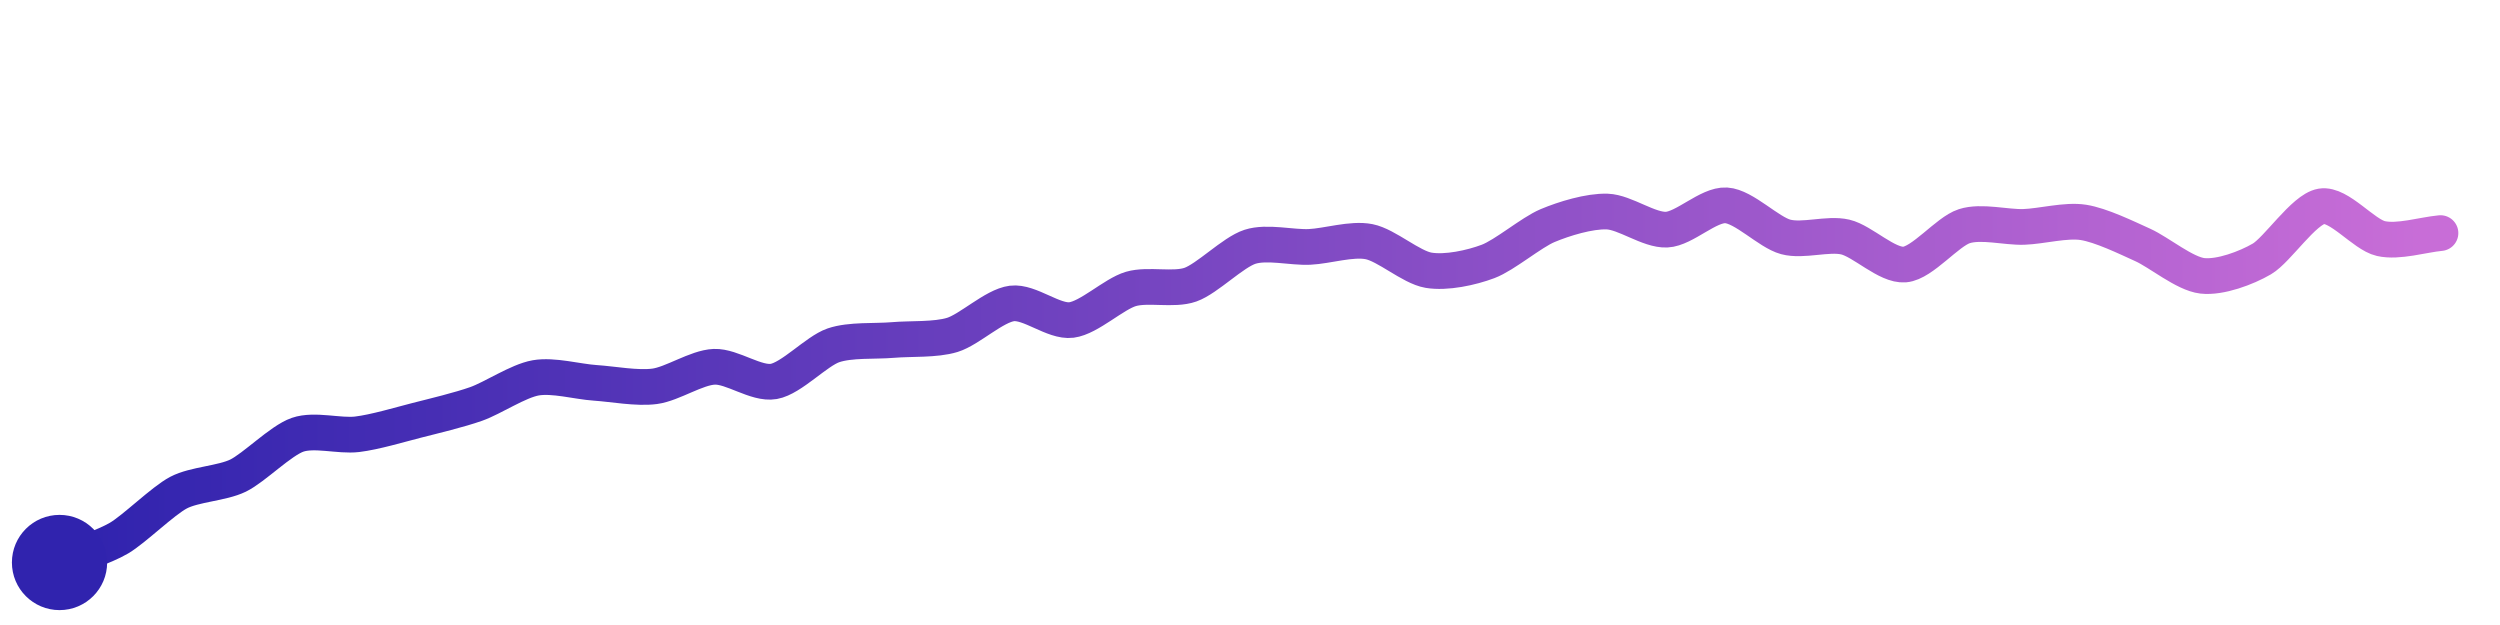
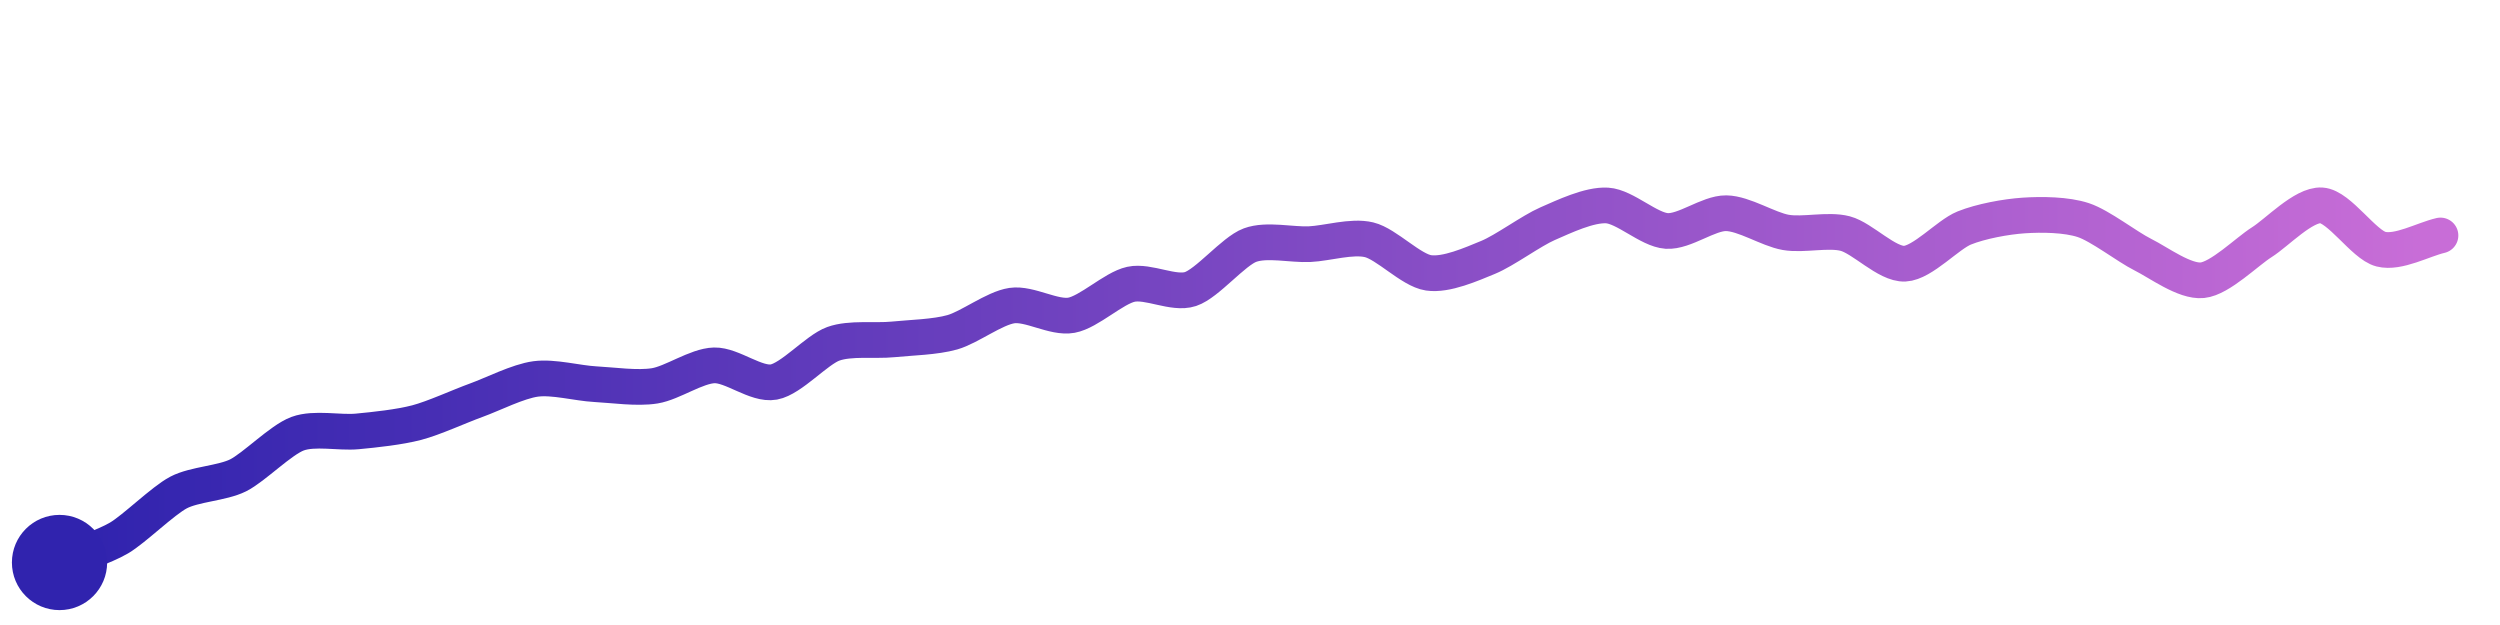
<svg xmlns="http://www.w3.org/2000/svg" width="200" height="50" viewBox="0 0 210 50">
  <defs>
    <linearGradient id="stroke" x1="0%" y1="0%" x2="100%" y2="0%">
      <stop stop-color="#3023AE" offset="0%" />
      <stop stop-color="#C86DD7" offset="100%" />
    </linearGradient>
  </defs>
-   <path stroke="url(#stroke)" stroke-width="3" stroke-linejoin="round" stroke-linecap="round" d="M5.00 46 C 6.39 45.43, 8.71 44.71, 10.00 43.95 S 13.67 40.83, 15.00 40.13 S 18.65 39.36, 20.00 38.70 S 23.58 35.76, 25.00 35.27 S 28.51 35.41, 30.00 35.23 S 33.55 34.43, 35.00 34.06 S 38.59 33.18, 40.00 32.68 S 43.52 30.75, 45.00 30.49 S 48.50 30.81, 50.00 30.91 S 53.51 31.40, 55.00 31.20 S 58.50 29.62, 60.00 29.56 S 63.52 31.05, 65.00 30.79 S 68.58 28.25, 70.00 27.76 S 73.51 27.44, 75.00 27.31 S 78.57 27.32, 80.00 26.88 S 83.51 24.43, 85.00 24.24 S 88.51 25.82, 90.00 25.63 S 93.56 23.44, 95.00 23.02 S 98.59 23.16, 100.00 22.66 S 103.57 19.94, 105.00 19.48 S 108.50 19.56, 110.00 19.49 S 113.53 18.76, 115.00 19.05 S 118.52 21.20, 120.00 21.45 S 123.60 21.24, 125.00 20.71 S 128.62 18.28, 130.00 17.70 S 133.50 16.47, 135.00 16.52 S 138.50 18.11, 140.00 18.04 S 143.50 15.91, 145.00 16.00 S 148.55 18.26, 150.00 18.65 S 153.54 18.32, 155.00 18.66 S 158.51 21.10, 160.00 20.97 S 163.57 18.21, 165.00 17.75 S 168.50 17.86, 170.00 17.81 S 173.52 17.20, 175.00 17.43 S 178.63 18.71, 180.00 19.33 S 183.51 21.75, 185.00 21.92 S 188.70 21.26, 190.00 20.50 S 193.52 16.33, 195.00 16.08 S 198.54 18.46, 200.00 18.79 S 203.51 18.47, 205.00 18.33" fill="none">
-     <animate attributeName="stroke-dashoffset" from="216.633" to="0" dur="2.2s" />
-     <animate attributeName="stroke-dasharray" from="216.633" to="216.633" />
+   <path stroke="url(#stroke)" stroke-width="3" stroke-linejoin="round" stroke-linecap="round" d="M5.00 46 C 6.39 45.43, 8.71 44.70, 10.00 43.94 S 13.67 40.82, 15.00 40.12 S 18.66 39.35, 20.00 38.68 S 23.59 35.70, 25.00 35.18 S 28.51 35.13, 30.00 34.99 S 33.55 34.63, 35.00 34.25 S 38.59 32.88, 40.00 32.37 S 43.51 30.78, 45.00 30.58 S 48.50 30.94, 50.00 31.02 S 53.52 31.40, 55.00 31.16 S 58.50 29.48, 60.00 29.44 S 63.52 31.11, 65.00 30.84 S 68.59 28.14, 70.00 27.63 S 73.51 27.41, 75.00 27.26 S 78.56 27.07, 80.00 26.66 S 83.52 24.64, 85.00 24.42 S 88.52 25.50, 90.00 25.23 S 93.54 22.95, 95.00 22.63 S 98.58 23.50, 100.00 23.03 S 103.60 19.86, 105.00 19.34 S 108.50 19.33, 110.00 19.26 S 113.54 18.54, 115.00 18.89 S 118.52 21.45, 120.00 21.67 S 123.61 20.94, 125.00 20.37 S 128.62 18.14, 130.00 17.54 S 133.50 15.92, 135.00 16.01 S 138.50 18.05, 140.00 18.15 S 143.50 16.64, 145.00 16.66 S 148.52 18.01, 150.00 18.27 S 153.55 17.99, 155.00 18.37 S 158.50 20.97, 160.00 20.90 S 163.61 18.46, 165.00 17.90 S 168.50 16.95, 170.00 16.85 S 173.58 16.77, 175.00 17.24 S 178.66 19.47, 180.00 20.14 S 183.51 22.44, 185.00 22.29 S 188.73 19.89, 190.00 19.09 S 193.50 15.91, 195.00 16.00 S 198.55 19.31, 200.00 19.68 S 203.54 18.87, 205.00 18.53" fill="none">
+     <animate attributeName="stroke-dashoffset" from="217.633" to="0" dur="2.2s" />
+     <animate attributeName="stroke-dasharray" from="217.633" to="217.633" />
  </path>
  <circle r="4" cx="5" cy="46" fill="#3023AE" />
-   <circle r="4" cx="205" cy="18.334" fill="#C86DD7" opacity="0">
+   <circle r="4" cx="205" cy="18.535" fill="#C86DD7" opacity="0">
    <animate attributeName="opacity" from="0" to="1" dur="0.1s" begin="2.2s" fill="freeze" />
  </circle>
</svg>
